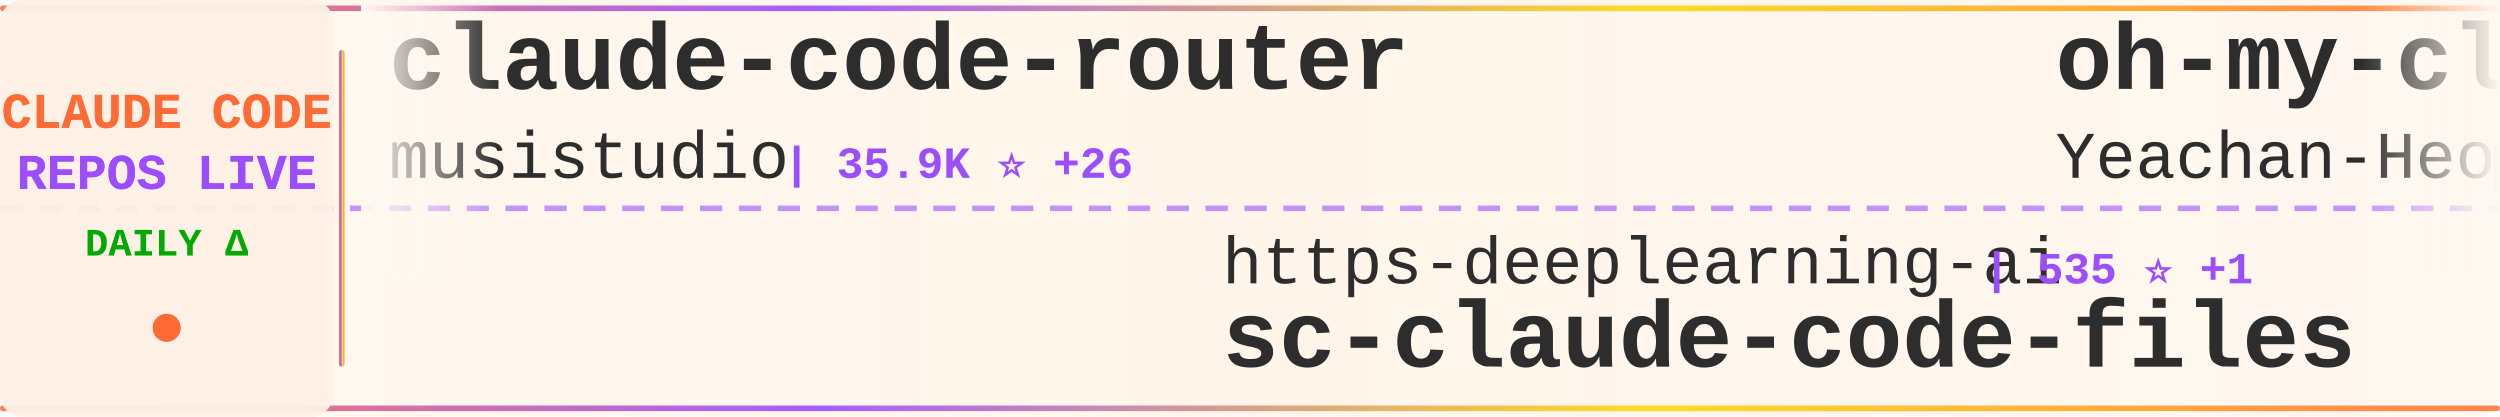
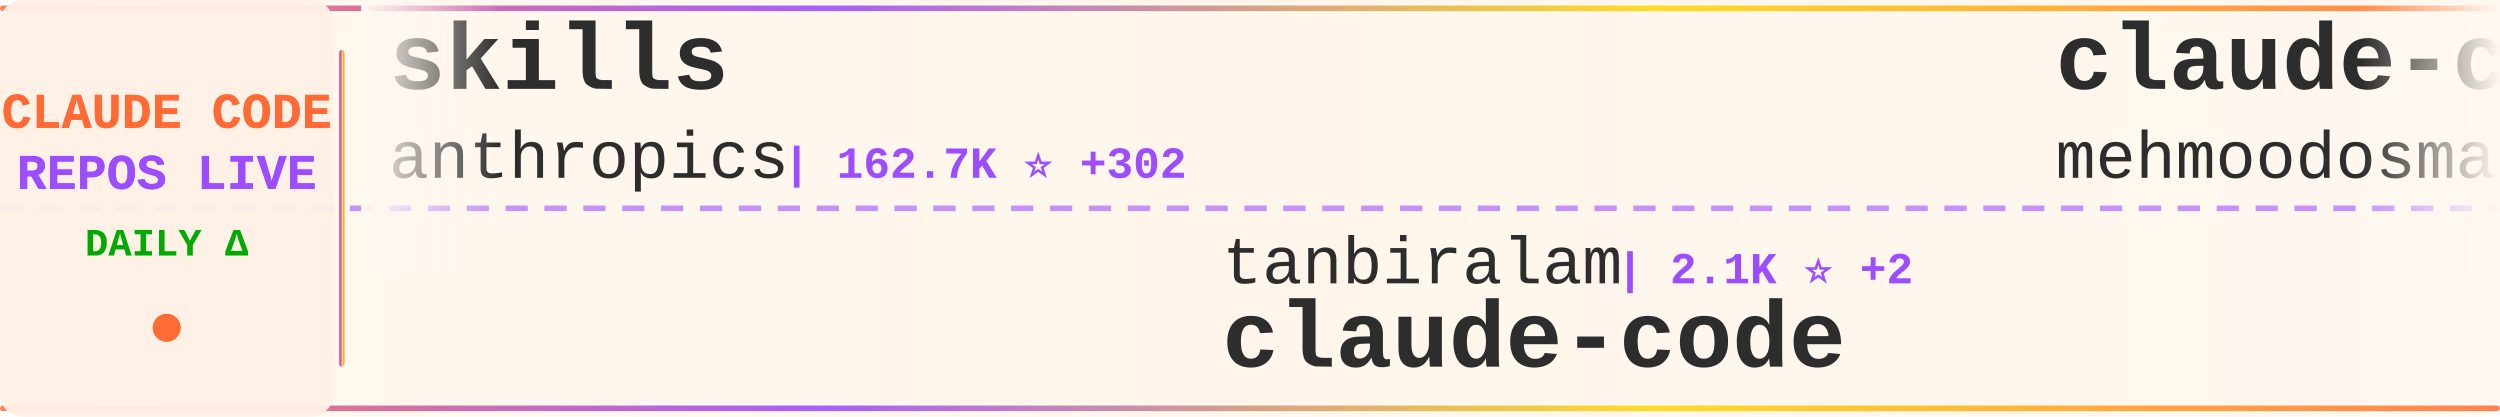
<svg xmlns="http://www.w3.org/2000/svg" width="900" height="150">
  <defs>
    <linearGradient id="tickerBg" x1="0%" y1="0%" x2="100%" y2="0%">
      <stop offset="0%" style="stop-color:#fff8f0;stop-opacity:0.98" />
      <stop offset="50%" style="stop-color:#fff5eb;stop-opacity:1" />
      <stop offset="100%" style="stop-color:#fff8f0;stop-opacity:0.98" />
    </linearGradient>
    <linearGradient id="borderGrad" x1="0%" y1="0%" x2="100%" y2="0%">
      <stop offset="0%" style="stop-color:#FF6B35;stop-opacity:0.85">
        <animate attributeName="stop-opacity" values="0.85;1;0.85" dur="2s" repeatCount="indefinite" />
      </stop>
      <stop offset="33%" style="stop-color:#9C4EFF;stop-opacity:0.9">
        <animate attributeName="stop-opacity" values="0.9;1;0.9" dur="2.2s" repeatCount="indefinite" />
      </stop>
      <stop offset="66%" style="stop-color:#FFD700;stop-opacity:0.85">
        <animate attributeName="stop-opacity" values="0.85;1;0.85" dur="1.8s" repeatCount="indefinite" />
      </stop>
      <stop offset="100%" style="stop-color:#FF6B35;stop-opacity:0.85">
        <animate attributeName="stop-opacity" values="0.85;1;0.85" dur="2s" repeatCount="indefinite" />
      </stop>
    </linearGradient>
    <filter id="textGlow">
      <feGaussianBlur stdDeviation="0.15" result="coloredBlur" />
      <feMerge>
        <feMergeNode in="coloredBlur" />
        <feMergeNode in="SourceGraphic" />
      </feMerge>
    </filter>
    <filter id="metricGlow">
      <feGaussianBlur stdDeviation="0.2" result="coloredBlur" />
      <feMerge>
        <feMergeNode in="coloredBlur" />
        <feMergeNode in="SourceGraphic" />
      </feMerge>
    </filter>
    <linearGradient id="leftFade" x1="0%" y1="0%" x2="100%" y2="0%">
      <stop offset="0%" style="stop-color:#fff8f0;stop-opacity:1" />
      <stop offset="100%" style="stop-color:#fff8f0;stop-opacity:0" />
    </linearGradient>
    <linearGradient id="rightFade" x1="0%" y1="0%" x2="100%" y2="0%">
      <stop offset="0%" style="stop-color:#fff8f0;stop-opacity:0" />
      <stop offset="100%" style="stop-color:#fff8f0;stop-opacity:1" />
    </linearGradient>
  </defs>
  <rect width="900" height="150" fill="url(#tickerBg)" rx="8" />
  <rect x="0" y="2" width="900" height="2" fill="url(#borderGrad)" rx="1" />
  <rect x="0" y="146" width="900" height="2" fill="url(#borderGrad)" rx="1" />
  <line x1="0" y1="75" x2="900" y2="75" stroke="#9C4EFF" stroke-width="2" stroke-dasharray="8 6" opacity="0.6" />
  <rect x="0" y="0" width="120" height="150" fill="#fff0e6" opacity="0.95" rx="8" />
  <text x="60" y="46" font-family="'Courier New', monospace" font-size="18" font-weight="bold" fill="#FF6B35" text-anchor="middle" filter="url(#textGlow)">
    CLAUDE CODE
  </text>
  <text x="60" y="68" font-family="'Courier New', monospace" font-size="18" font-weight="bold" fill="#9C4EFF" text-anchor="middle" filter="url(#textGlow)">
    REPOS LIVE
  </text>
  <text x="60" y="92" font-family="'Courier New', monospace" font-size="14" font-weight="bold" fill="#00aa00" text-anchor="middle">
    DAILY Δ
  </text>
  <circle cx="60" cy="118" r="5" fill="#FF6B35" filter="url(#metricGlow)">
    <animate attributeName="r" values="4;6;4" dur="1.5s" repeatCount="indefinite" />
    <animate attributeName="opacity" values="0.6;1;0.6" dur="1.5s" repeatCount="indefinite" />
  </circle>
  <rect x="122" y="18" width="2" height="114" fill="url(#borderGrad)" rx="1" />
  <clipPath id="tickerClip">
    <rect x="130" y="0" width="770" height="150" />
  </clipPath>
  <g clip-path="url(#tickerClip)">
    <g id="tickerItems">
      <animateTransform attributeName="transform" attributeType="XML" type="translate" from="0 0" to="-3000 0" dur="54s" repeatCount="indefinite" />
      <g transform="translate(0, 0)">
-         <text x="140" y="32" font-family="'Courier New', monospace" font-size="34" font-weight="bold" fill="#2d2d2d">claude-code-router</text>
-         <text x="140" y="64" font-family="'Courier New', monospace" font-size="24" font-weight="normal" fill="#2d2d2d" opacity="1.0">musistudio</text>
-         <text x="282" y="64" font-family="'Courier New', monospace" font-size="16" font-weight="bold" fill="#9C4EFF"> | 35.9K ⭐ +26</text>
+         <text x="140" y="32" font-family="'Courier New', monospace" font-size="34" font-weight="bold" fill="#2d2d2d">skills</text>
+         <text x="140" y="64" font-family="'Courier New', monospace" font-size="24" font-weight="normal" fill="#2d2d2d" opacity="1.0">anthropics</text>
+         <text x="282" y="64" font-family="'Courier New', monospace" font-size="16" font-weight="bold" fill="#9C4EFF"> | 162.7K ⭐ +302</text>
      </g>
      <g transform="translate(300, 0)">
-         <text x="140" y="102" font-family="'Courier New', monospace" font-size="24" font-weight="normal" fill="#2d2d2d" opacity="1.0">https-deeplearning-ai</text>
-         <text x="414" y="102" font-family="'Courier New', monospace" font-size="16" font-weight="bold" fill="#9C4EFF"> | 535 ⭐ +1</text>
-         <text x="140" y="132" font-family="'Courier New', monospace" font-size="34" font-weight="bold" fill="#2d2d2d">sc-claude-code-files</text>
+         <text x="140" y="102" font-family="'Courier New', monospace" font-size="24" font-weight="normal" fill="#2d2d2d" opacity="1.0">tanbiralam</text>
+         <text x="282" y="102" font-family="'Courier New', monospace" font-size="16" font-weight="bold" fill="#9C4EFF"> | 2.1K ⭐ +2</text>
+         <text x="140" y="132" font-family="'Courier New', monospace" font-size="34" font-weight="bold" fill="#2d2d2d">claude-code</text>
      </g>
      <g transform="translate(600, 0)">
-         <text x="140" y="32" font-family="'Courier New', monospace" font-size="34" font-weight="bold" fill="#2d2d2d">oh-my-claudecode</text>
-         <text x="140" y="64" font-family="'Courier New', monospace" font-size="24" font-weight="normal" fill="#2d2d2d" opacity="1.0">Yeachan-Heo</text>
-         <text x="294" y="64" font-family="'Courier New', monospace" font-size="16" font-weight="bold" fill="#9C4EFF"> | 37.9K ⭐ +32</text>
+         <text x="140" y="32" font-family="'Courier New', monospace" font-size="34" font-weight="bold" fill="#2d2d2d">claude-code</text>
+         <text x="140" y="64" font-family="'Courier New', monospace" font-size="24" font-weight="normal" fill="#2d2d2d" opacity="1.0">mehmoodosman</text>
+         <text x="306" y="64" font-family="'Courier New', monospace" font-size="16" font-weight="bold" fill="#9C4EFF"> | 171 ⭐</text>
      </g>
      <g transform="translate(900, 0)">
-         <text x="140" y="102" font-family="'Courier New', monospace" font-size="24" font-weight="normal" fill="#2d2d2d" opacity="1.0">shanraisshan</text>
-         <text x="306" y="102" font-family="'Courier New', monospace" font-size="16" font-weight="bold" fill="#9C4EFF"> | 63.1K ⭐ +65</text>
-         <text x="140" y="132" font-family="'Courier New', monospace" font-size="34" font-weight="bold" fill="#2d2d2d">claude-code-best-practic...</text>
+         <text x="140" y="102" font-family="'Courier New', monospace" font-size="24" font-weight="normal" fill="#2d2d2d" opacity="1.0">centminmod</text>
+         <text x="282" y="102" font-family="'Courier New', monospace" font-size="16" font-weight="bold" fill="#9C4EFF"> | 2.5K ⭐ +3</text>
+         <text x="140" y="132" font-family="'Courier New', monospace" font-size="34" font-weight="bold" fill="#2d2d2d">my-claude-code-setup</text>
      </g>
      <g transform="translate(1200, 0)">
-         <text x="140" y="32" font-family="'Courier New', monospace" font-size="34" font-weight="bold" fill="#2d2d2d">claude-code-book</text>
-         <text x="140" y="64" font-family="'Courier New', monospace" font-size="24" font-weight="normal" fill="#2d2d2d" opacity="1.0">lintsinghua</text>
-         <text x="294" y="64" font-family="'Courier New', monospace" font-size="16" font-weight="bold" fill="#9C4EFF"> | 4.0K ⭐ +7</text>
+         <text x="140" y="32" font-family="'Courier New', monospace" font-size="34" font-weight="bold" fill="#2d2d2d">claude-code-source</text>
+         <text x="140" y="64" font-family="'Courier New', monospace" font-size="24" font-weight="normal" fill="#2d2d2d" opacity="1.0">JrCx7scC</text>
+         <text x="258" y="64" font-family="'Courier New', monospace" font-size="16" font-weight="bold" fill="#9C4EFF"> | 371 ⭐</text>
      </g>
      <g transform="translate(1500, 0)">
-         <text x="140" y="102" font-family="'Courier New', monospace" font-size="24" font-weight="normal" fill="#2d2d2d" opacity="1.0">Chachamaru127</text>
-         <text x="318" y="102" font-family="'Courier New', monospace" font-size="16" font-weight="bold" fill="#9C4EFF"> | 3.0K ⭐ +6</text>
-         <text x="140" y="132" font-family="'Courier New', monospace" font-size="34" font-weight="bold" fill="#2d2d2d">claude-code-harness</text>
+         <text x="140" y="102" font-family="'Courier New', monospace" font-size="24" font-weight="normal" fill="#2d2d2d" opacity="1.0">Yuyz0112</text>
+         <text x="258" y="102" font-family="'Courier New', monospace" font-size="16" font-weight="bold" fill="#9C4EFF"> | 2.4K ⭐ +1</text>
+         <text x="140" y="132" font-family="'Courier New', monospace" font-size="34" font-weight="bold" fill="#2d2d2d">claude-code-reverse</text>
      </g>
      <g transform="translate(1800, 0)">
-         <text x="140" y="32" font-family="'Courier New', monospace" font-size="34" font-weight="bold" fill="#2d2d2d">awesome-claude-code-tool...</text>
-         <text x="140" y="64" font-family="'Courier New', monospace" font-size="24" font-weight="normal" fill="#2d2d2d" opacity="1.0">rohitg00</text>
-         <text x="258" y="64" font-family="'Courier New', monospace" font-size="16" font-weight="bold" fill="#9C4EFF"> | 2.4K ⭐ +4</text>
+         <text x="140" y="32" font-family="'Courier New', monospace" font-size="34" font-weight="bold" fill="#2d2d2d">claude-code-engineering</text>
+         <text x="140" y="64" font-family="'Courier New', monospace" font-size="24" font-weight="normal" fill="#2d2d2d" opacity="1.0">huangjia2019</text>
+         <text x="306" y="64" font-family="'Courier New', monospace" font-size="16" font-weight="bold" fill="#9C4EFF"> | 994 ⭐ +4</text>
      </g>
      <g transform="translate(2100, 0)">
-         <text x="140" y="102" font-family="'Courier New', monospace" font-size="24" font-weight="normal" fill="#2d2d2d" opacity="1.0">ChinaSiro</text>
-         <text x="270" y="102" font-family="'Courier New', monospace" font-size="16" font-weight="bold" fill="#9C4EFF"> | 9.6K ⭐ +6</text>
-         <text x="140" y="132" font-family="'Courier New', monospace" font-size="34" font-weight="bold" fill="#2d2d2d">claude-code-sourcemap</text>
+         <text x="140" y="102" font-family="'Courier New', monospace" font-size="24" font-weight="normal" fill="#2d2d2d" opacity="1.0">alex000kim</text>
+         <text x="282" y="102" font-family="'Courier New', monospace" font-size="16" font-weight="bold" fill="#9C4EFF"> | 231 ⭐</text>
+         <text x="140" y="132" font-family="'Courier New', monospace" font-size="34" font-weight="bold" fill="#2d2d2d">claude-code</text>
      </g>
      <g transform="translate(2400, 0)">
-         <text x="140" y="32" font-family="'Courier New', monospace" font-size="34" font-weight="bold" fill="#2d2d2d">claude-code-settings</text>
-         <text x="140" y="64" font-family="'Courier New', monospace" font-size="24" font-weight="normal" fill="#2d2d2d" opacity="1.0">feiskyer</text>
-         <text x="258" y="64" font-family="'Courier New', monospace" font-size="16" font-weight="bold" fill="#9C4EFF"> | 1.6K ⭐ +1</text>
+         <text x="140" y="32" font-family="'Courier New', monospace" font-size="34" font-weight="bold" fill="#2d2d2d">Claude-code</text>
+         <text x="140" y="64" font-family="'Courier New', monospace" font-size="24" font-weight="normal" fill="#2d2d2d" opacity="1.0">fazxes</text>
+         <text x="234" y="64" font-family="'Courier New', monospace" font-size="16" font-weight="bold" fill="#9C4EFF"> | 225 ⭐</text>
      </g>
      <g transform="translate(2700, 0)">
-         <text x="140" y="102" font-family="'Courier New', monospace" font-size="24" font-weight="normal" fill="#2d2d2d" opacity="1.0">hangsman</text>
-         <text x="258" y="102" font-family="'Courier New', monospace" font-size="16" font-weight="bold" fill="#9C4EFF"> | 788 ⭐</text>
-         <text x="140" y="132" font-family="'Courier New', monospace" font-size="34" font-weight="bold" fill="#2d2d2d">claude-code-source</text>
+         <text x="140" y="102" font-family="'Courier New', monospace" font-size="24" font-weight="normal" fill="#2d2d2d" opacity="1.0">Cranot</text>
+         <text x="234" y="102" font-family="'Courier New', monospace" font-size="16" font-weight="bold" fill="#9C4EFF"> | 2.8K ⭐</text>
+         <text x="140" y="132" font-family="'Courier New', monospace" font-size="34" font-weight="bold" fill="#2d2d2d">claude-code-guide</text>
      </g>
      <g transform="translate(3000, 0)">
-         <text x="140" y="32" font-family="'Courier New', monospace" font-size="34" font-weight="bold" fill="#2d2d2d">claude-code-router</text>
-         <text x="140" y="64" font-family="'Courier New', monospace" font-size="24" font-weight="normal" fill="#2d2d2d" opacity="1.0">musistudio</text>
-         <text x="282" y="64" font-family="'Courier New', monospace" font-size="16" font-weight="bold" fill="#9C4EFF"> | 35.9K ⭐ +26</text>
+         <text x="140" y="32" font-family="'Courier New', monospace" font-size="34" font-weight="bold" fill="#2d2d2d">skills</text>
+         <text x="140" y="64" font-family="'Courier New', monospace" font-size="24" font-weight="normal" fill="#2d2d2d" opacity="1.0">anthropics</text>
+         <text x="282" y="64" font-family="'Courier New', monospace" font-size="16" font-weight="bold" fill="#9C4EFF"> | 162.7K ⭐ +302</text>
      </g>
      <g transform="translate(3300, 0)">
-         <text x="140" y="102" font-family="'Courier New', monospace" font-size="24" font-weight="normal" fill="#2d2d2d" opacity="1.0">https-deeplearning-ai</text>
-         <text x="414" y="102" font-family="'Courier New', monospace" font-size="16" font-weight="bold" fill="#9C4EFF"> | 535 ⭐ +1</text>
-         <text x="140" y="132" font-family="'Courier New', monospace" font-size="34" font-weight="bold" fill="#2d2d2d">sc-claude-code-files</text>
+         <text x="140" y="102" font-family="'Courier New', monospace" font-size="24" font-weight="normal" fill="#2d2d2d" opacity="1.0">tanbiralam</text>
+         <text x="282" y="102" font-family="'Courier New', monospace" font-size="16" font-weight="bold" fill="#9C4EFF"> | 2.1K ⭐ +2</text>
+         <text x="140" y="132" font-family="'Courier New', monospace" font-size="34" font-weight="bold" fill="#2d2d2d">claude-code</text>
      </g>
      <g transform="translate(3600, 0)">
-         <text x="140" y="32" font-family="'Courier New', monospace" font-size="34" font-weight="bold" fill="#2d2d2d">oh-my-claudecode</text>
-         <text x="140" y="64" font-family="'Courier New', monospace" font-size="24" font-weight="normal" fill="#2d2d2d" opacity="1.0">Yeachan-Heo</text>
-         <text x="294" y="64" font-family="'Courier New', monospace" font-size="16" font-weight="bold" fill="#9C4EFF"> | 37.9K ⭐ +32</text>
+         <text x="140" y="32" font-family="'Courier New', monospace" font-size="34" font-weight="bold" fill="#2d2d2d">claude-code</text>
+         <text x="140" y="64" font-family="'Courier New', monospace" font-size="24" font-weight="normal" fill="#2d2d2d" opacity="1.0">mehmoodosman</text>
+         <text x="306" y="64" font-family="'Courier New', monospace" font-size="16" font-weight="bold" fill="#9C4EFF"> | 171 ⭐</text>
      </g>
      <g transform="translate(3900, 0)">
-         <text x="140" y="102" font-family="'Courier New', monospace" font-size="24" font-weight="normal" fill="#2d2d2d" opacity="1.0">shanraisshan</text>
-         <text x="306" y="102" font-family="'Courier New', monospace" font-size="16" font-weight="bold" fill="#9C4EFF"> | 63.1K ⭐ +65</text>
-         <text x="140" y="132" font-family="'Courier New', monospace" font-size="34" font-weight="bold" fill="#2d2d2d">claude-code-best-practic...</text>
+         <text x="140" y="102" font-family="'Courier New', monospace" font-size="24" font-weight="normal" fill="#2d2d2d" opacity="1.0">centminmod</text>
+         <text x="282" y="102" font-family="'Courier New', monospace" font-size="16" font-weight="bold" fill="#9C4EFF"> | 2.5K ⭐ +3</text>
+         <text x="140" y="132" font-family="'Courier New', monospace" font-size="34" font-weight="bold" fill="#2d2d2d">my-claude-code-setup</text>
      </g>
    </g>
  </g>
  <rect x="130" y="0" width="50" height="100" fill="url(#leftFade)" />
  <rect x="850" y="0" width="50" height="100" fill="url(#rightFade)" />
</svg>
